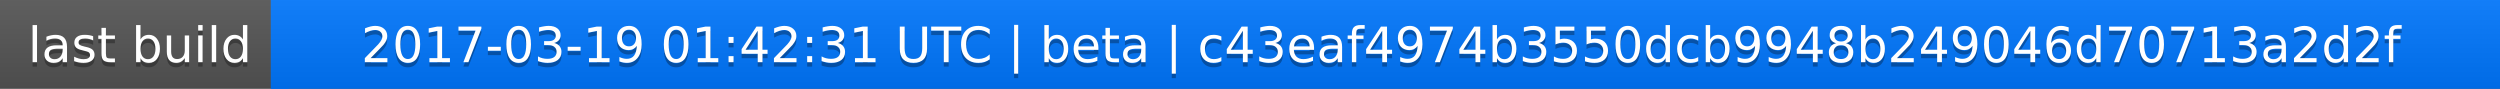
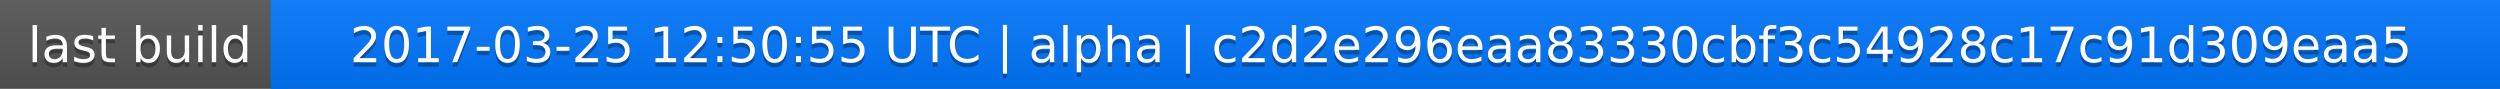
<svg xmlns="http://www.w3.org/2000/svg" width="563" height="20">
  <linearGradient id="a" x2="0" y2="100%">
    <stop offset="0" stop-color="#bbb" stop-opacity=".1" />
    <stop offset="1" stop-opacity=".1" />
  </linearGradient>
  <rect rx="0" width="563" height="20" fill="#555" />
  <rect rx="0" x="61" width="502" height="20" fill="#07f" />
  <path fill="#07f" d="M61 0h4v20h-4z" />
  <rect rx="0" width="563" height="20" fill="url(#a)" />
  <g fill="#fff" text-anchor="middle" font-family="DejaVu Sans,Verdana,Geneva,sans-serif" font-size="11">
    <text x="31.5" y="15" fill="#010101" fill-opacity=".3">last build</text>
    <text x="31.5" y="14">last build</text>
-     <text x="311" y="15" fill="#010101" fill-opacity=".3">2017-03-19 01:42:31 UTC | beta | c43eaf4974b3550dcb9948b249046d70713a2d2f</text>
-     <text x="311" y="14">2017-03-19 01:42:31 UTC | beta | c43eaf4974b3550dcb9948b249046d70713a2d2f</text>
+     <text x="311" y="15" fill="#010101" fill-opacity=".3">2017-03-25 12:50:55 UTC | alpha | c2d2e296eaa83330cbf3c54928c17c91d309eaa5</text>
+     <text x="311" y="14">2017-03-25 12:50:55 UTC | alpha | c2d2e296eaa83330cbf3c54928c17c91d309eaa5</text>
  </g>
</svg>
